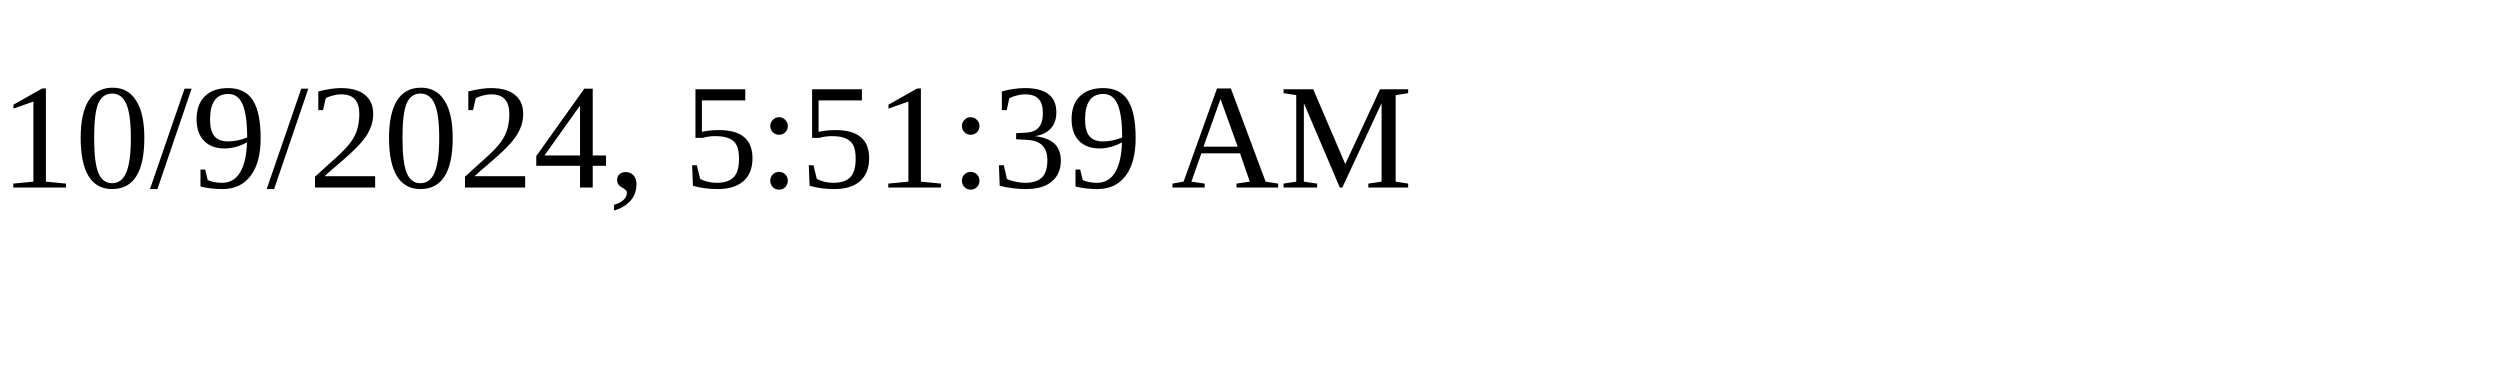
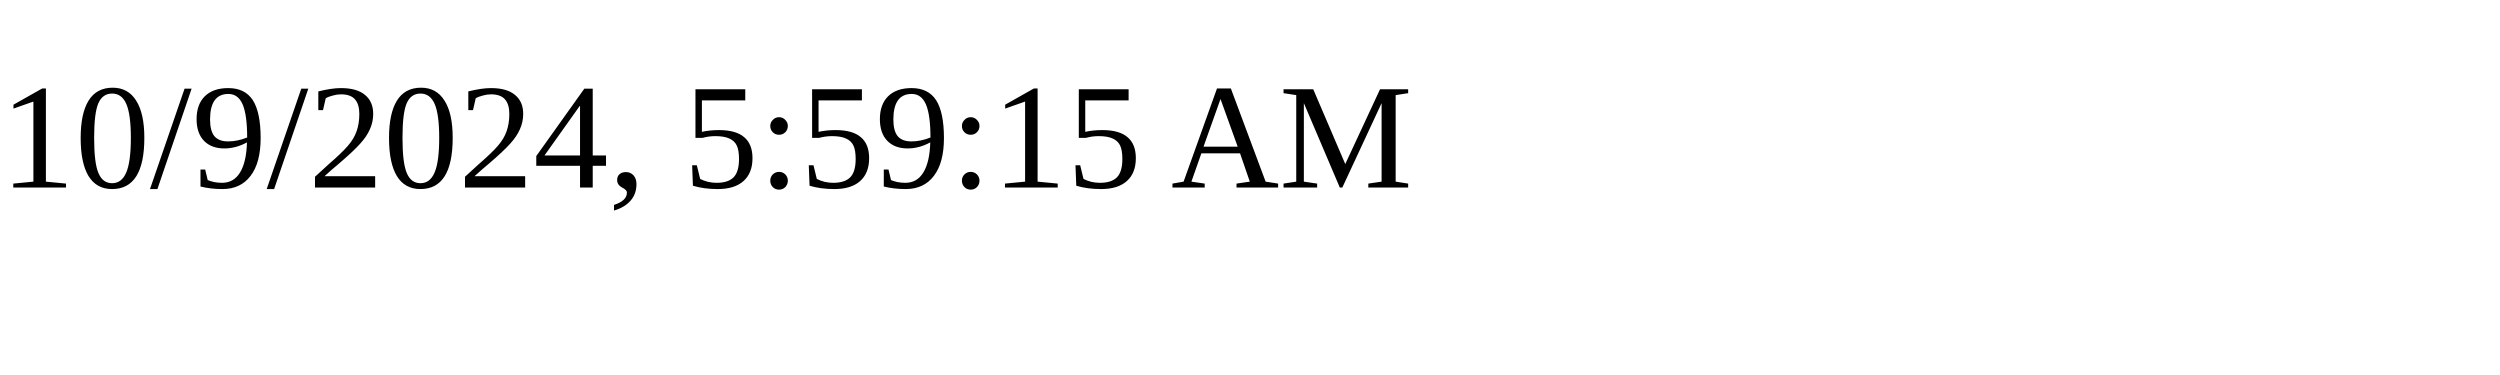
<svg xmlns="http://www.w3.org/2000/svg" height="30" width="200">
-   <text x="0" y="15">10/9/2024, 5:51:39 AM</text>
+   <text x="0" y="15">10/9/2024, 5:59:15 AM</text>
</svg>
